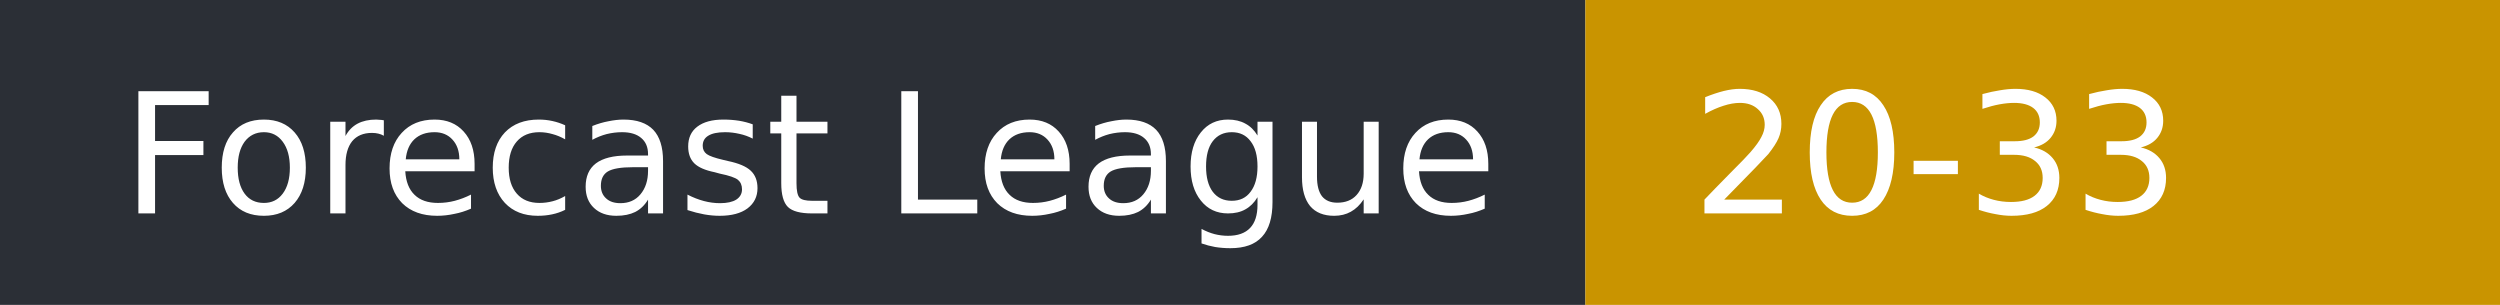
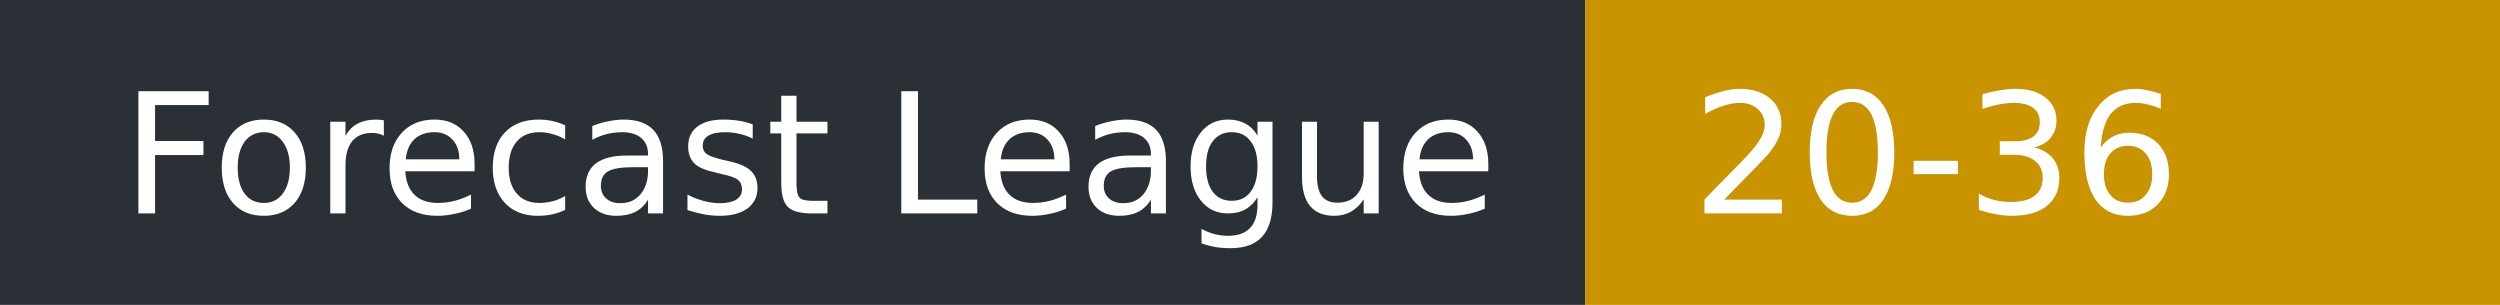
- <svg xmlns="http://www.w3.org/2000/svg" width="164" height="20" role="img" aria-label="Forecast League: 20-33">
+ <svg xmlns="http://www.w3.org/2000/svg" width="164" height="20" role="img" aria-label="Forecast League: 20-36">
  <rect width="104" height="20" fill="#2b2f36" />
  <rect x="104" width="60" height="20" fill="#c99400" />
  <g fill="#fff" font-family="Verdana,DejaVu Sans,sans-serif" font-size="11">
    <text x="8" y="14">Forecast League</text>
-     <text x="111" y="14">20-33</text>
+     <text x="111" y="14">20-36</text>
  </g>
</svg>
